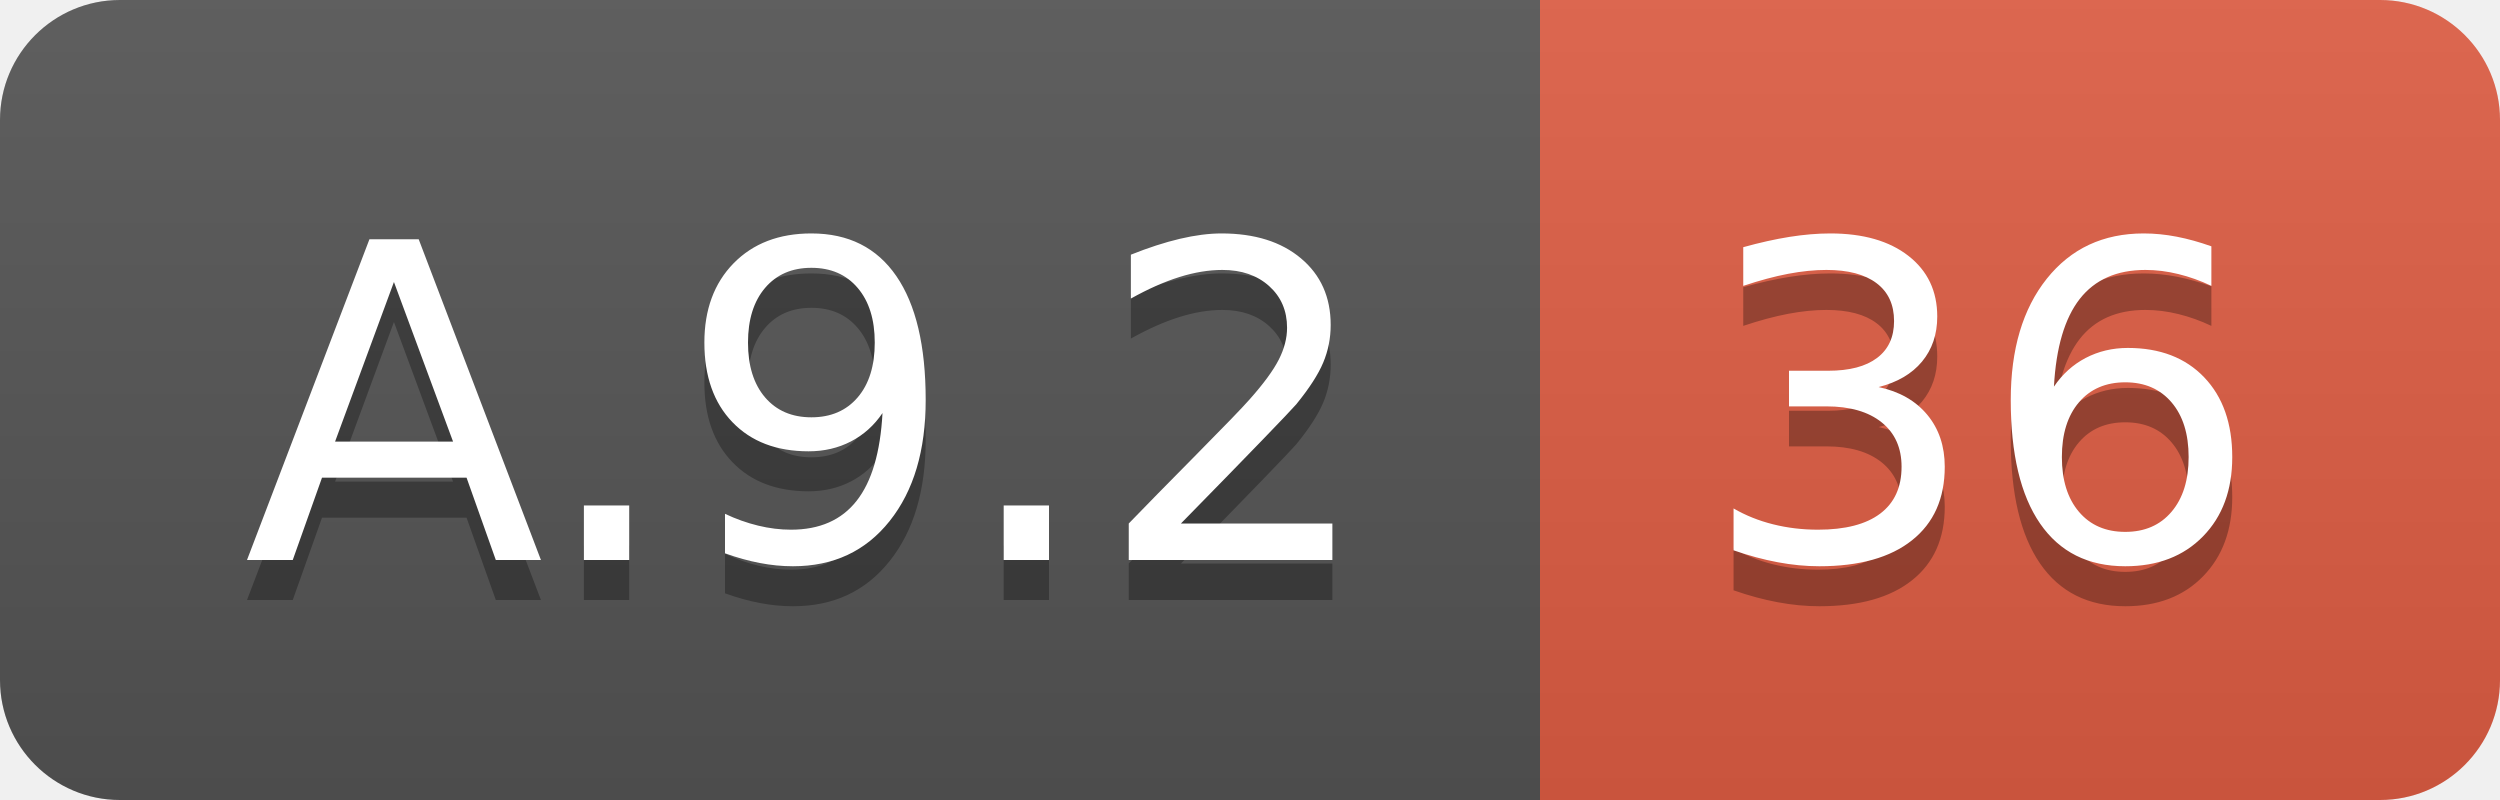
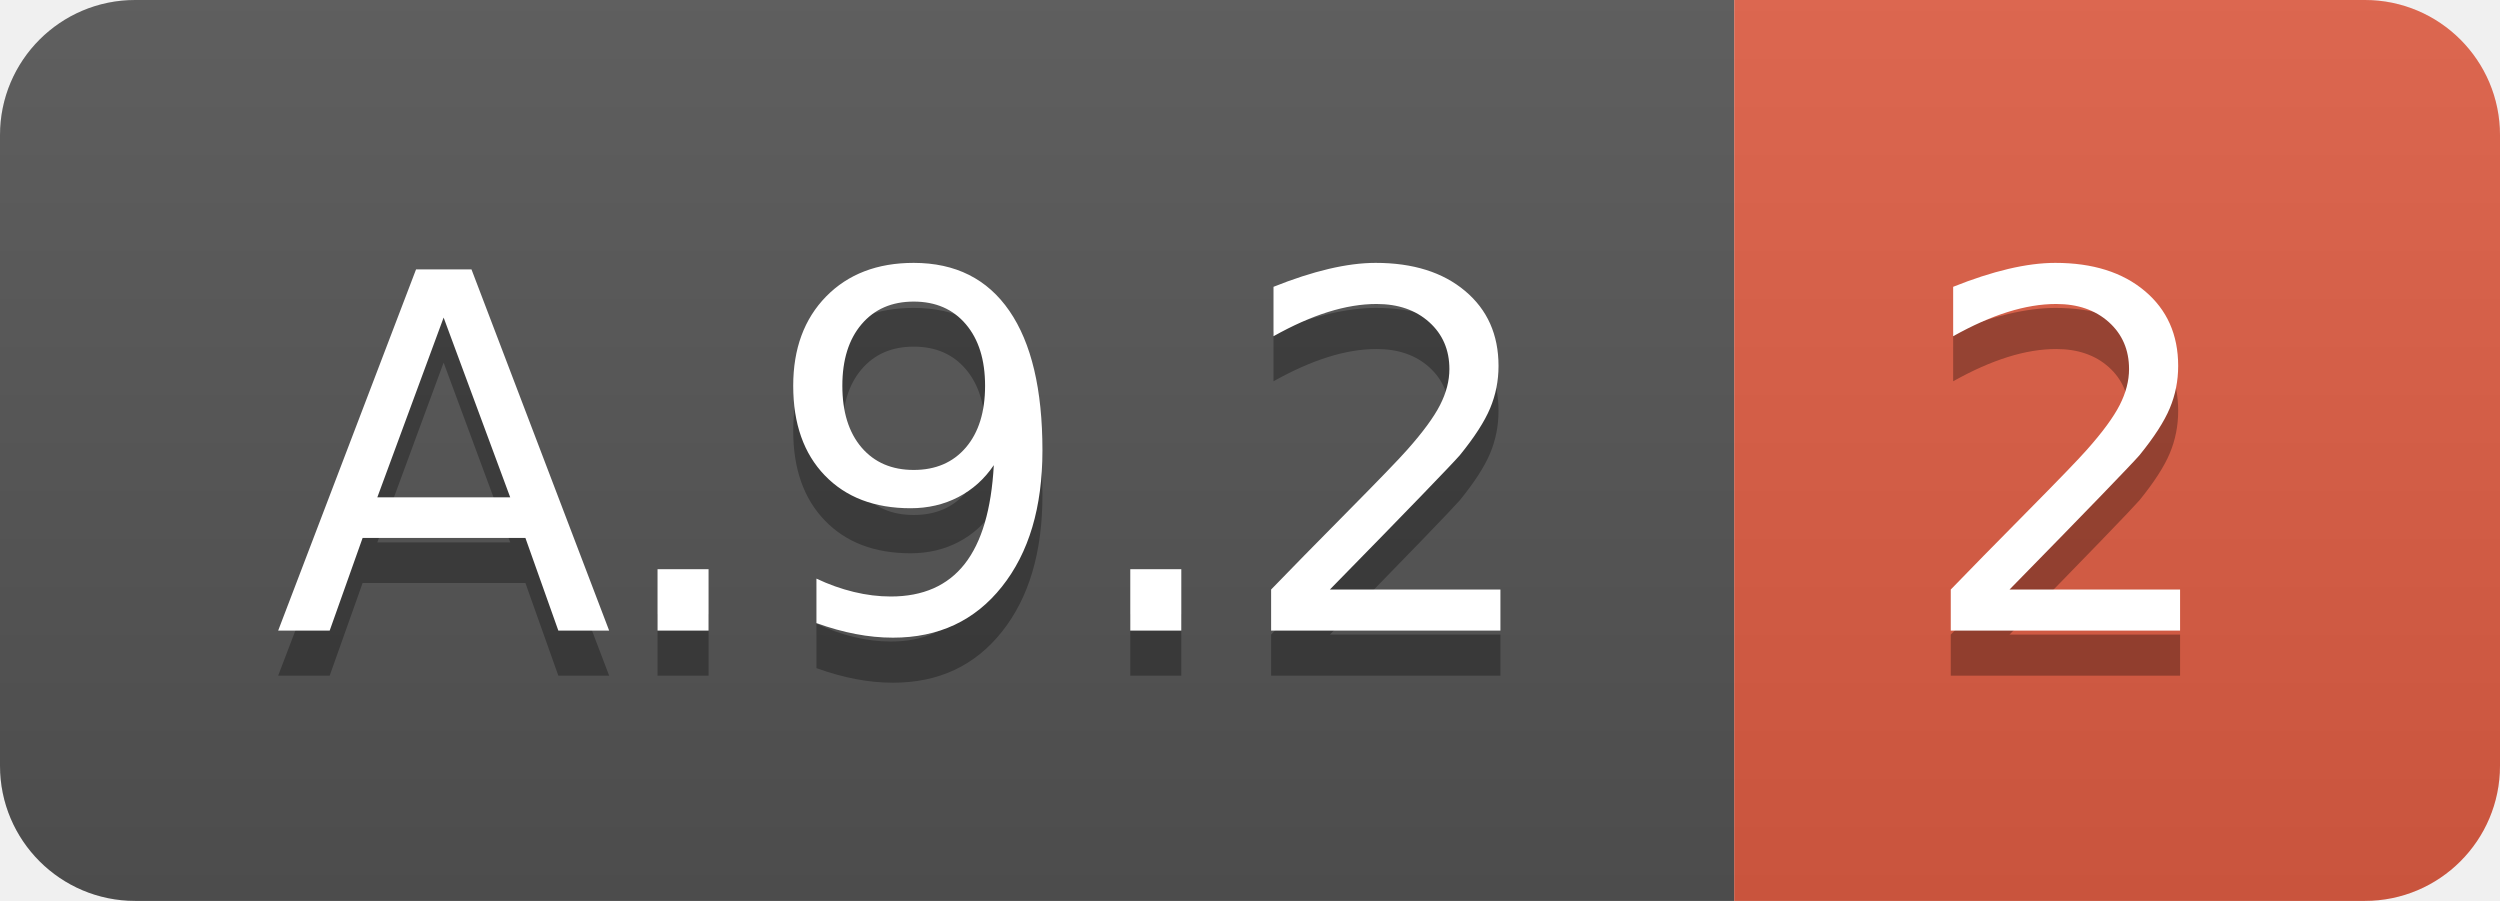
- <svg xmlns="http://www.w3.org/2000/svg" width="62.5" height="20">
+ <svg xmlns="http://www.w3.org/2000/svg" width="55.5" height="20">
  <linearGradient id="smooth" x2="0" y2="100%">
    <stop offset="0" stop-color="#bbb" stop-opacity=".1" />
    <stop offset="1" stop-opacity=".1" />
  </linearGradient>
  <clipPath id="round">
-     <rect width="62.5" height="20" rx="3" fill="#fff" />
+     <rect width="55.5" height="20" rx="3" fill="#fff" />
  </clipPath>
  <g clip-path="url(#round)">
    <rect width="38.5" height="20" fill="#555" />
-     <rect x="38.5" width="24.0" height="20" fill="#e05d44" />
-     <rect width="62.5" height="20" fill="url(#smooth)" />
+     <rect x="38.5" width="17.0" height="20" fill="#e05d44" />
+     <rect width="55.5" height="20" fill="url(#smooth)" />
  </g>
  <g fill="#fff" text-anchor="middle" font-family="DejaVu Sans,Verdana,Geneva,sans-serif" font-size="110">
    <text x="202.5" y="150" fill="#010101" fill-opacity=".3" transform="scale(0.1)" textLength="285.0" lengthAdjust="spacing">A.9.2</text>
    <text x="202.5" y="140" transform="scale(0.1)" textLength="285.0" lengthAdjust="spacing">A.9.2</text>
-     <text x="495.0" y="150" fill="#010101" fill-opacity=".3" transform="scale(0.1)" textLength="140.0" lengthAdjust="spacing">36</text>
-     <text x="495.0" y="140" transform="scale(0.1)" textLength="140.0" lengthAdjust="spacing">36</text>
+     <text x="460.0" y="150" fill="#010101" fill-opacity=".3" transform="scale(0.1)" textLength="70.0" lengthAdjust="spacing">2</text>
+     <text x="460.0" y="140" transform="scale(0.1)" textLength="70.0" lengthAdjust="spacing">2</text>
  </g>
</svg>
